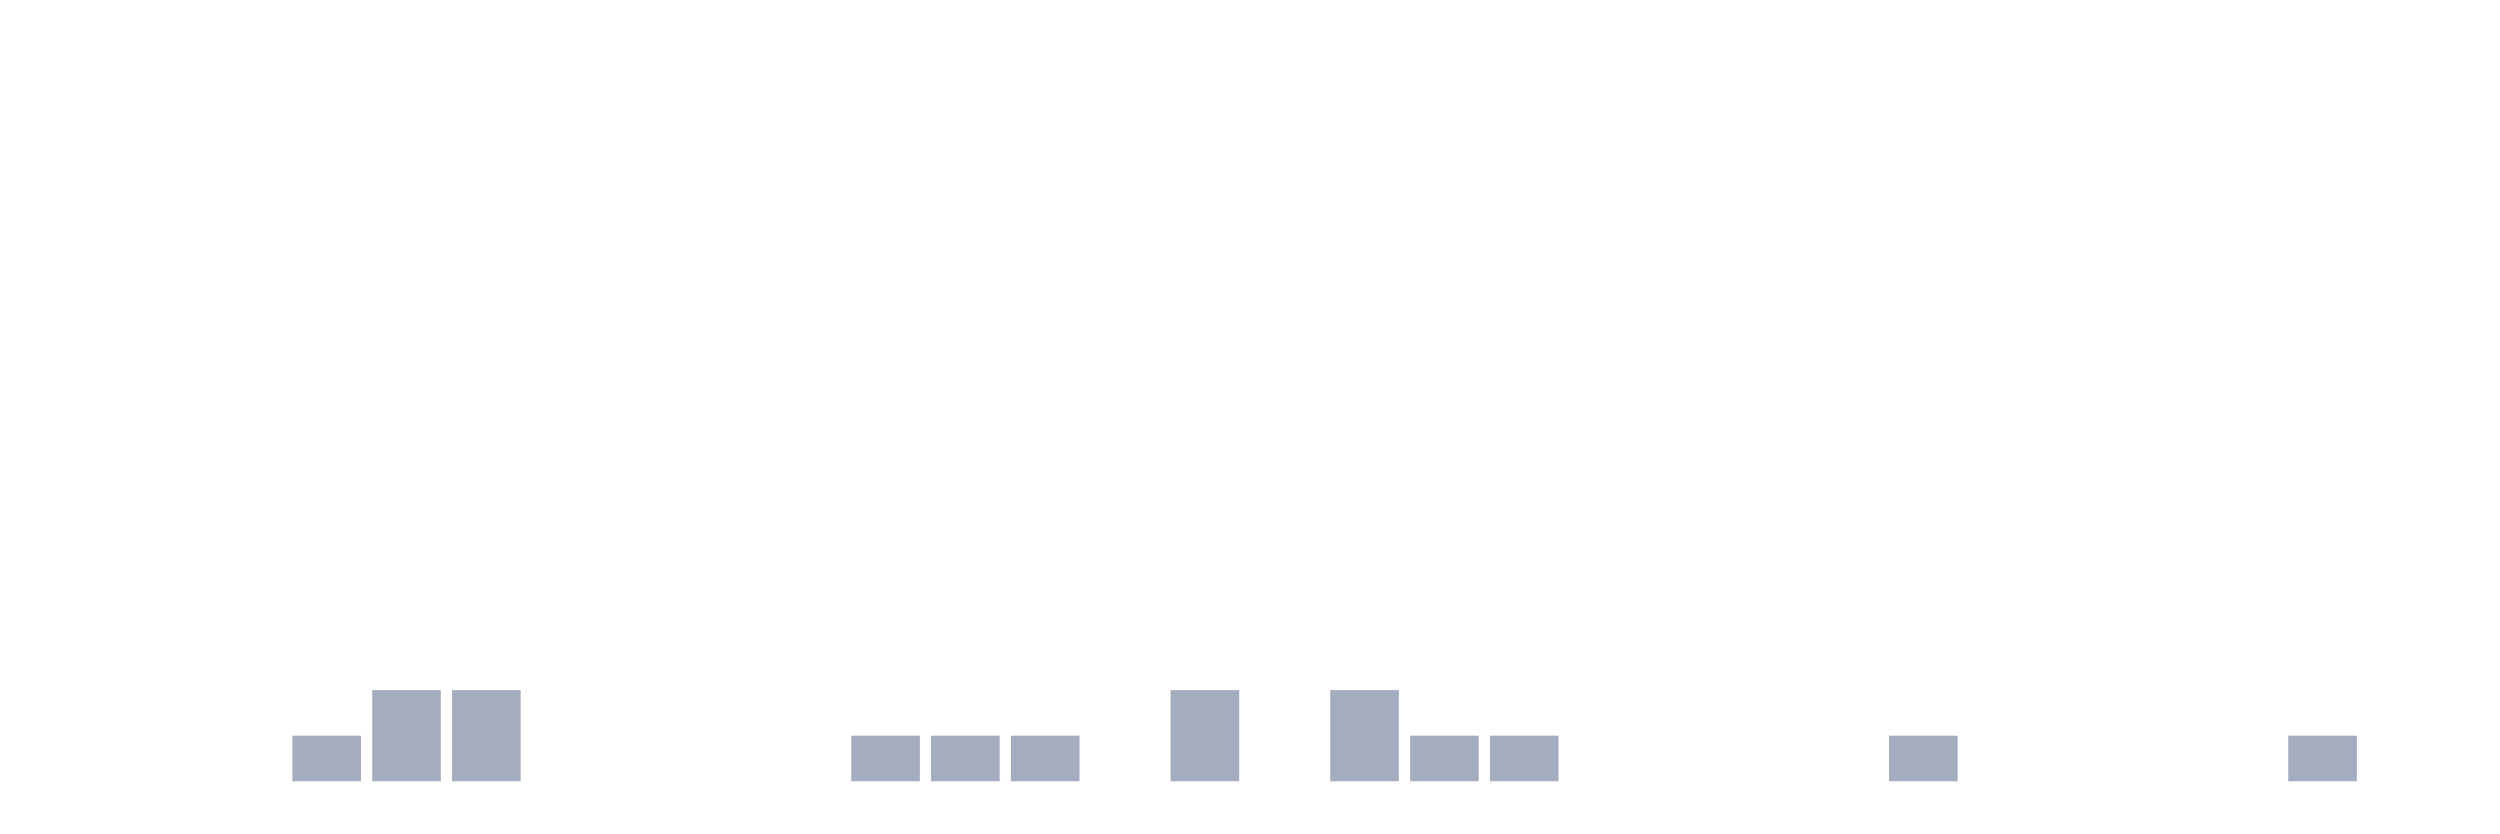
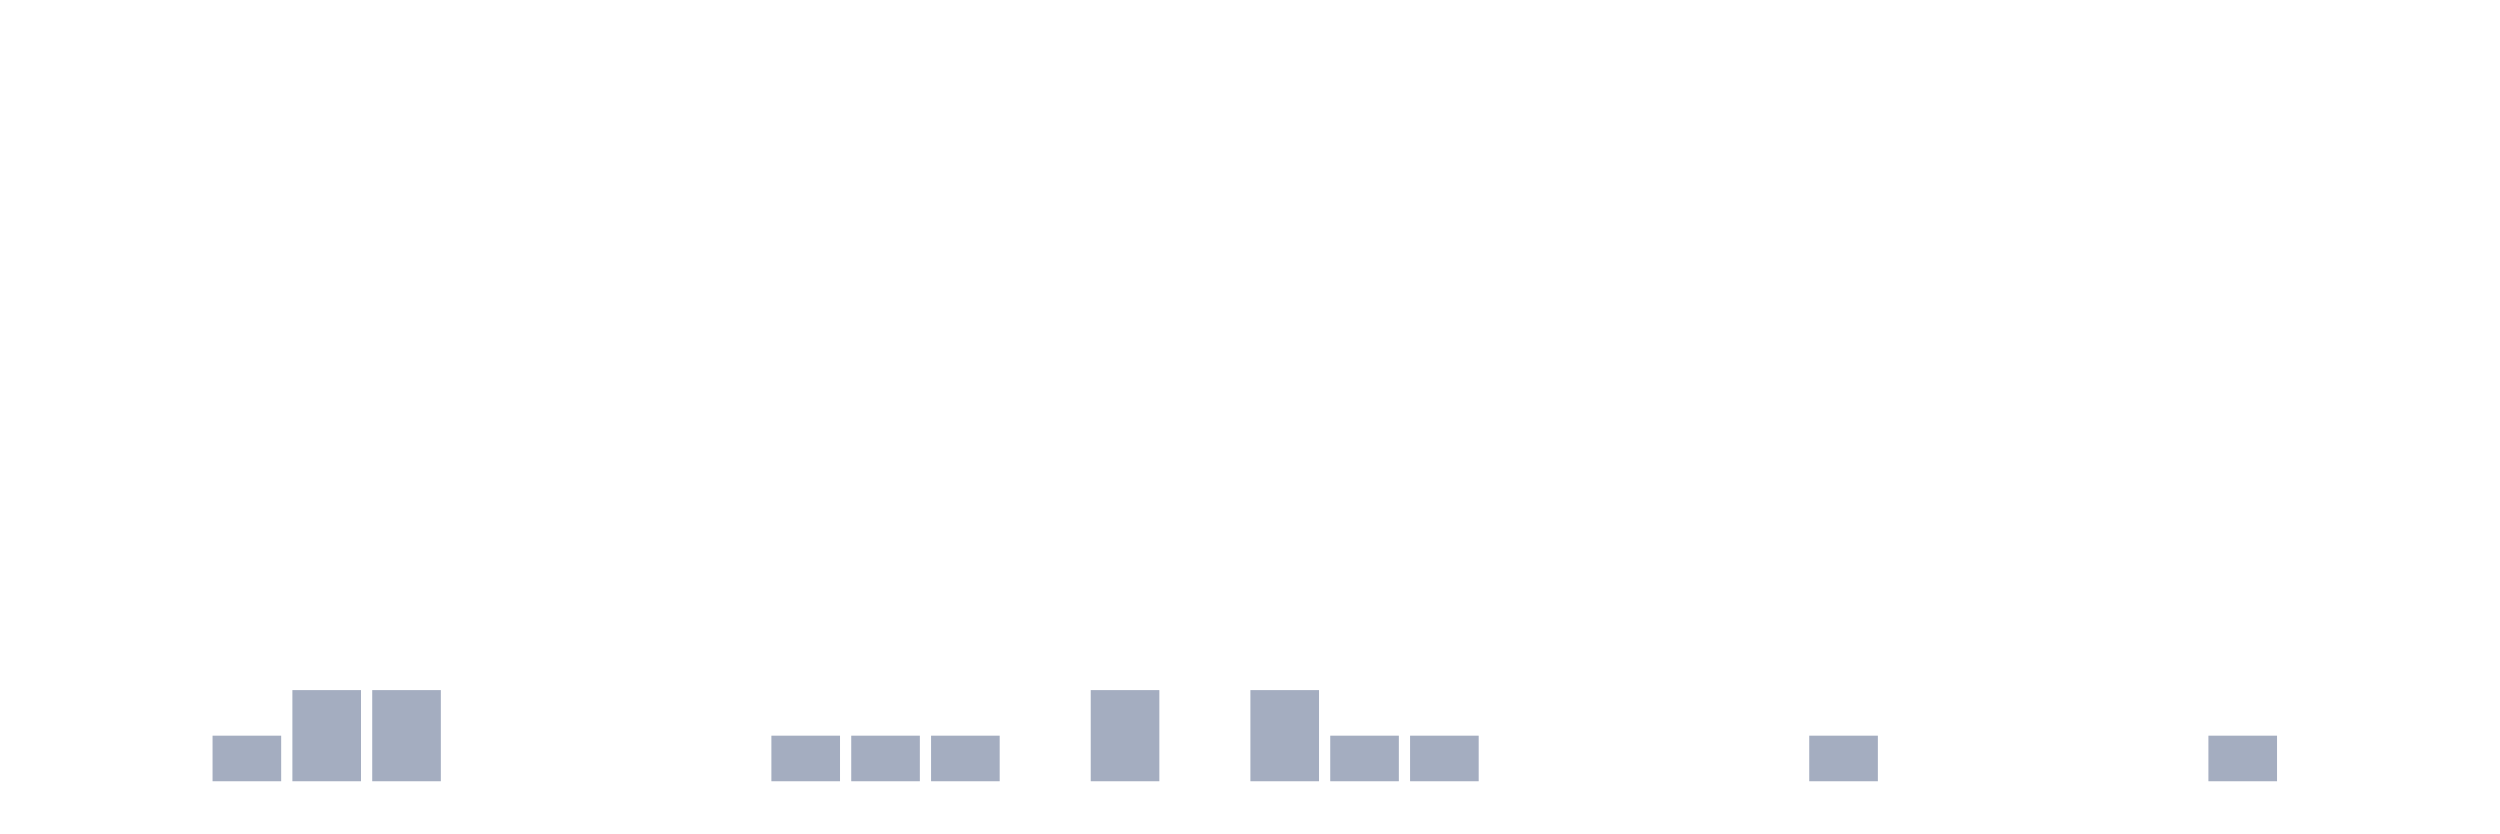
<svg xmlns="http://www.w3.org/2000/svg" viewBox="0 0 480 160">
  <g transform="translate(10,10)">
    <rect class="bar" x="0.153" width="13.175" y="140" height="0" fill="rgb(164,173,192)" />
    <rect class="bar" x="15.482" width="13.175" y="140" height="0" fill="rgb(164,173,192)" />
-     <rect class="bar" x="30.81" width="13.175" y="140" height="0" fill="rgb(164,173,192)" />
-     <rect class="bar" x="46.138" width="13.175" y="131.25" height="8.75" fill="rgb(164,173,192)" />
+     <rect class="bar" x="30.81" width="13.175" y="131.25" height="8.75" fill="rgb(164,173,192)" />
+     <rect class="bar" x="46.138" width="13.175" y="122.5" height="17.5" fill="rgb(164,173,192)" />
    <rect class="bar" x="61.466" width="13.175" y="122.5" height="17.5" fill="rgb(164,173,192)" />
-     <rect class="bar" x="76.794" width="13.175" y="122.5" height="17.5" fill="rgb(164,173,192)" />
+     <rect class="bar" x="76.794" width="13.175" y="140" height="0" fill="rgb(164,173,192)" />
    <rect class="bar" x="92.123" width="13.175" y="140" height="0" fill="rgb(164,173,192)" />
    <rect class="bar" x="107.451" width="13.175" y="140" height="0" fill="rgb(164,173,192)" />
    <rect class="bar" x="122.779" width="13.175" y="140" height="0" fill="rgb(164,173,192)" />
-     <rect class="bar" x="138.107" width="13.175" y="140" height="0" fill="rgb(164,173,192)" />
+     <rect class="bar" x="138.107" width="13.175" y="131.25" height="8.75" fill="rgb(164,173,192)" />
    <rect class="bar" x="153.436" width="13.175" y="131.25" height="8.75" fill="rgb(164,173,192)" />
    <rect class="bar" x="168.764" width="13.175" y="131.25" height="8.75" fill="rgb(164,173,192)" />
-     <rect class="bar" x="184.092" width="13.175" y="131.25" height="8.75" fill="rgb(164,173,192)" />
-     <rect class="bar" x="199.42" width="13.175" y="140" height="0" fill="rgb(164,173,192)" />
-     <rect class="bar" x="214.748" width="13.175" y="122.5" height="17.5" fill="rgb(164,173,192)" />
-     <rect class="bar" x="230.077" width="13.175" y="140" height="0" fill="rgb(164,173,192)" />
-     <rect class="bar" x="245.405" width="13.175" y="122.5" height="17.5" fill="rgb(164,173,192)" />
+     <rect class="bar" x="184.092" width="13.175" y="140" height="0" fill="rgb(164,173,192)" />
+     <rect class="bar" x="199.42" width="13.175" y="122.5" height="17.5" fill="rgb(164,173,192)" />
+     <rect class="bar" x="214.748" width="13.175" y="140" height="0" fill="rgb(164,173,192)" />
+     <rect class="bar" x="230.077" width="13.175" y="122.5" height="17.5" fill="rgb(164,173,192)" />
+     <rect class="bar" x="245.405" width="13.175" y="131.25" height="8.75" fill="rgb(164,173,192)" />
    <rect class="bar" x="260.733" width="13.175" y="131.25" height="8.75" fill="rgb(164,173,192)" />
-     <rect class="bar" x="276.061" width="13.175" y="131.25" height="8.75" fill="rgb(164,173,192)" />
+     <rect class="bar" x="276.061" width="13.175" y="140" height="0" fill="rgb(164,173,192)" />
    <rect class="bar" x="291.39" width="13.175" y="140" height="0" fill="rgb(164,173,192)" />
    <rect class="bar" x="306.718" width="13.175" y="140" height="0" fill="rgb(164,173,192)" />
    <rect class="bar" x="322.046" width="13.175" y="140" height="0" fill="rgb(164,173,192)" />
-     <rect class="bar" x="337.374" width="13.175" y="140" height="0" fill="rgb(164,173,192)" />
-     <rect class="bar" x="352.702" width="13.175" y="131.25" height="8.75" fill="rgb(164,173,192)" />
+     <rect class="bar" x="337.374" width="13.175" y="131.25" height="8.75" fill="rgb(164,173,192)" />
+     <rect class="bar" x="352.702" width="13.175" y="140" height="0" fill="rgb(164,173,192)" />
    <rect class="bar" x="368.031" width="13.175" y="140" height="0" fill="rgb(164,173,192)" />
    <rect class="bar" x="383.359" width="13.175" y="140" height="0" fill="rgb(164,173,192)" />
    <rect class="bar" x="398.687" width="13.175" y="140" height="0" fill="rgb(164,173,192)" />
-     <rect class="bar" x="414.015" width="13.175" y="140" height="0" fill="rgb(164,173,192)" />
-     <rect class="bar" x="429.344" width="13.175" y="131.25" height="8.75" fill="rgb(164,173,192)" />
+     <rect class="bar" x="414.015" width="13.175" y="131.25" height="8.75" fill="rgb(164,173,192)" />
+     <rect class="bar" x="429.344" width="13.175" y="140" height="0" fill="rgb(164,173,192)" />
    <rect class="bar" x="444.672" width="13.175" y="140" height="0" fill="rgb(164,173,192)" />
  </g>
</svg>
